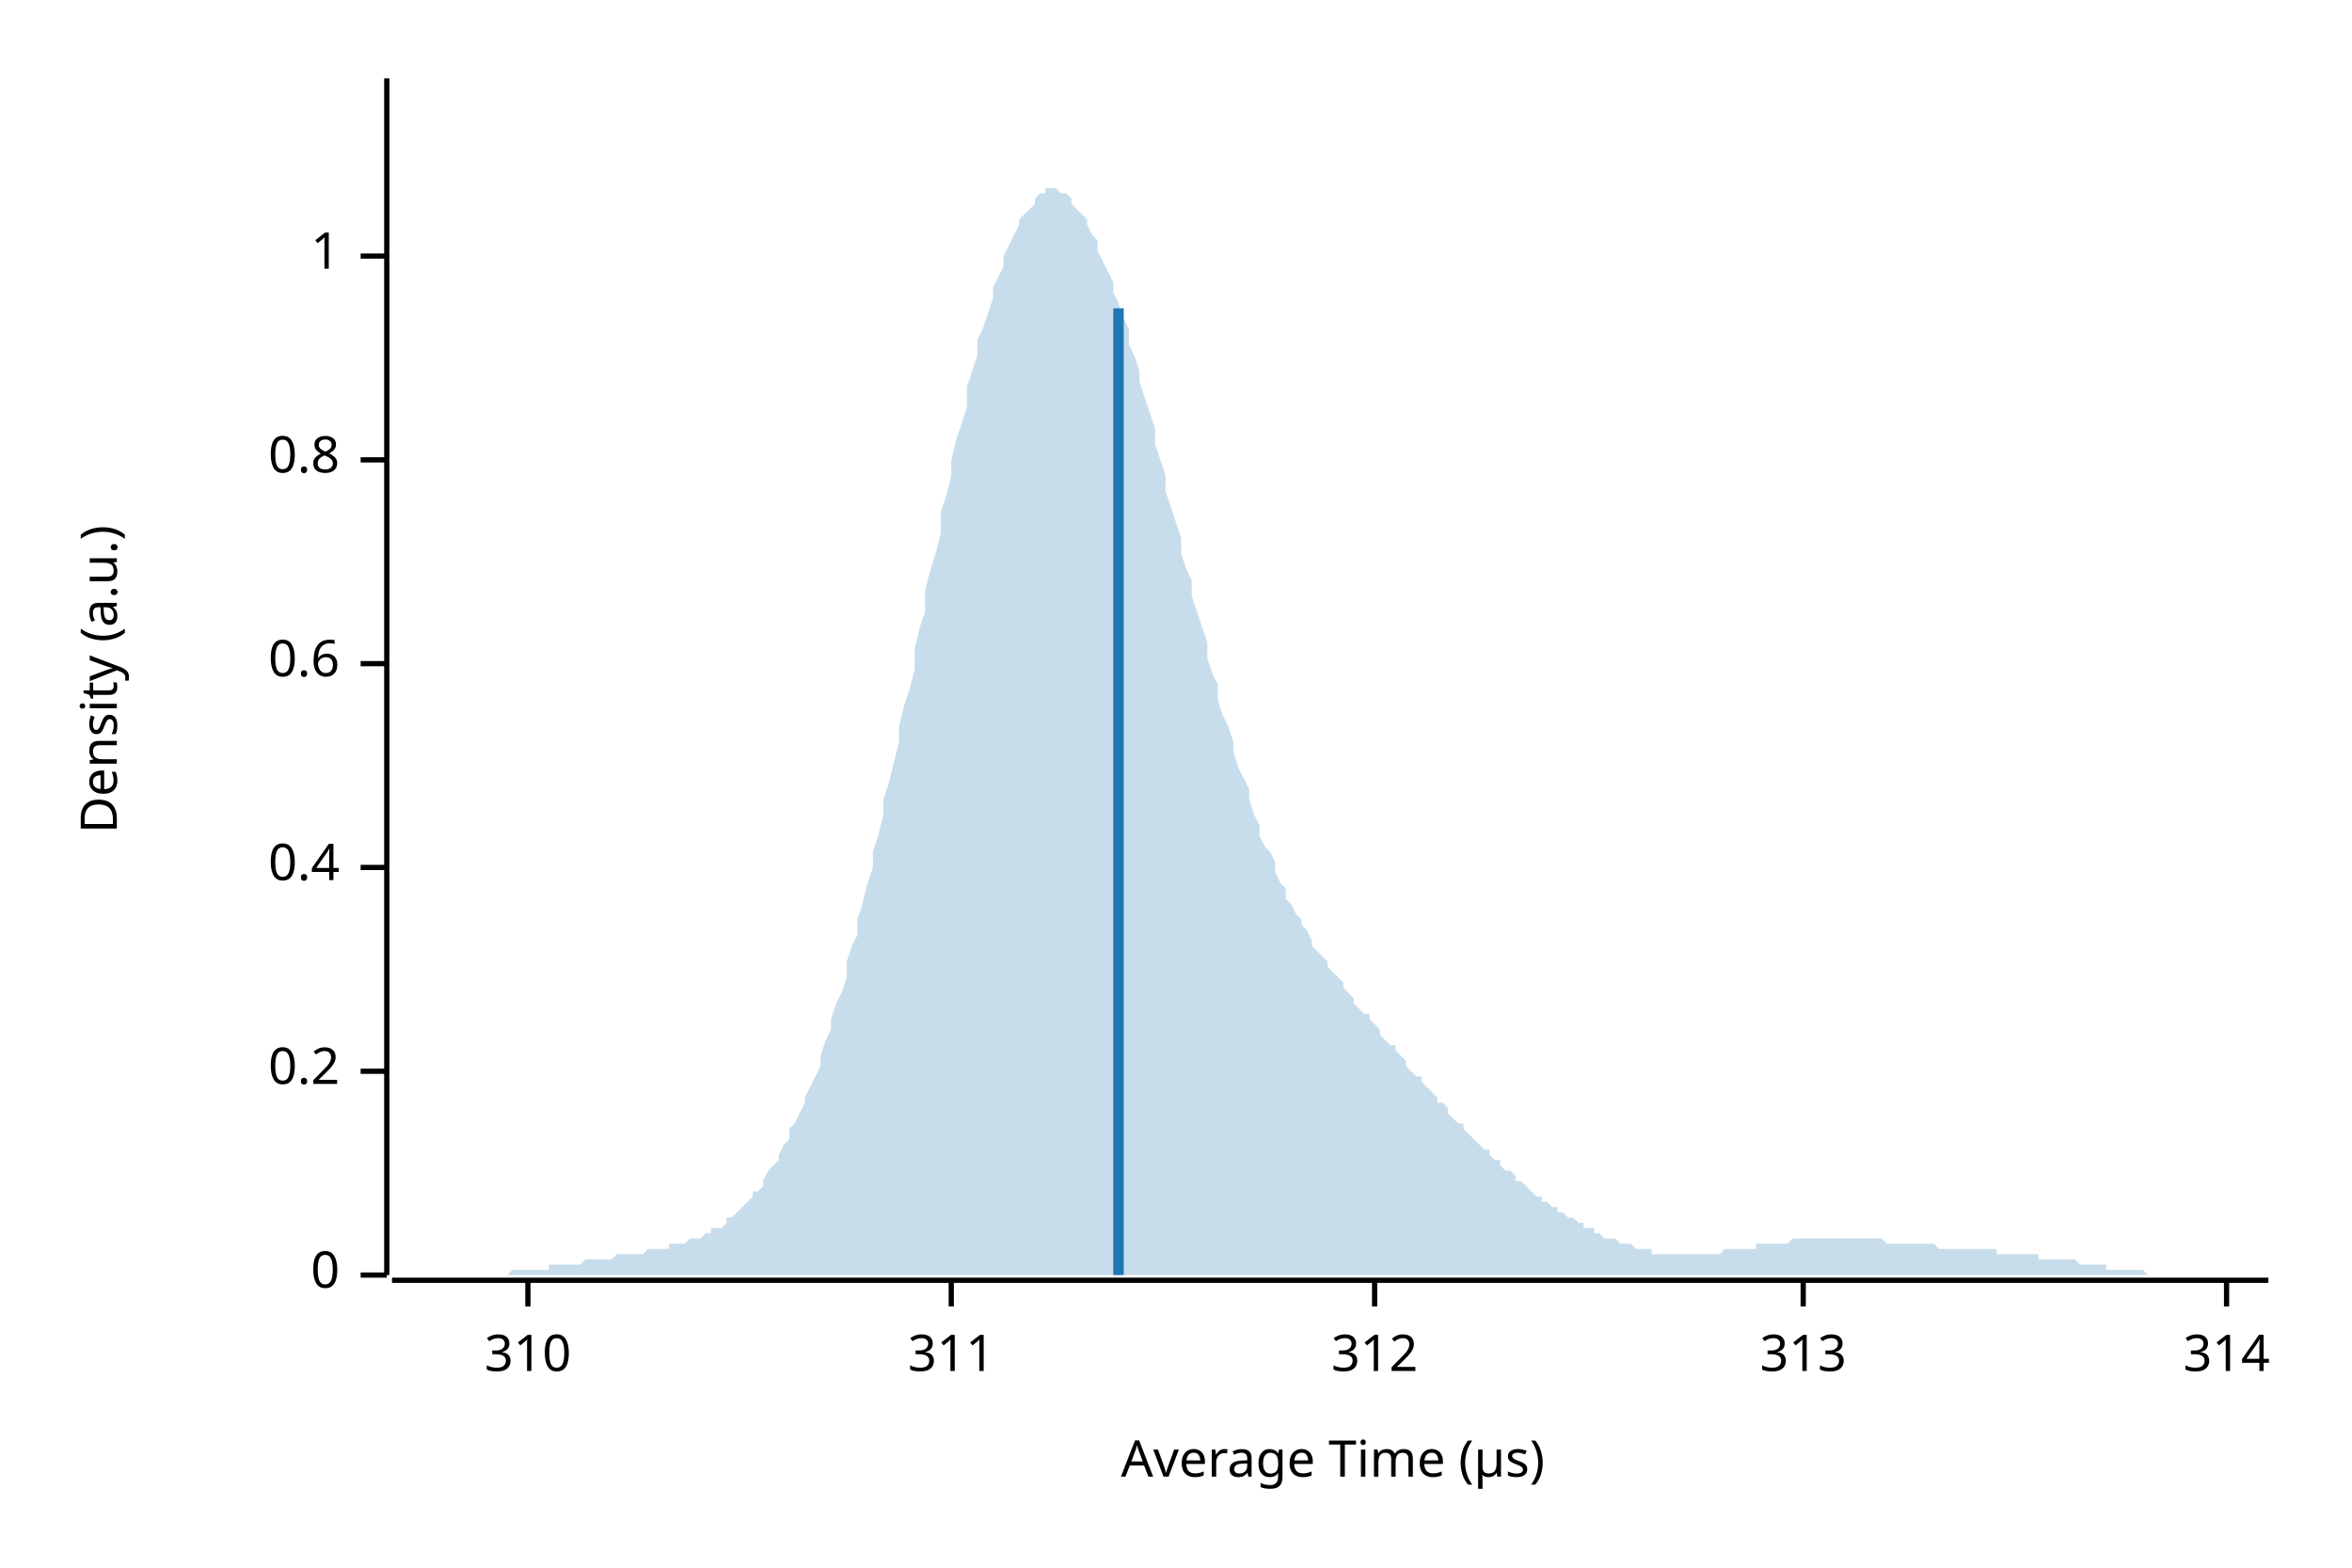
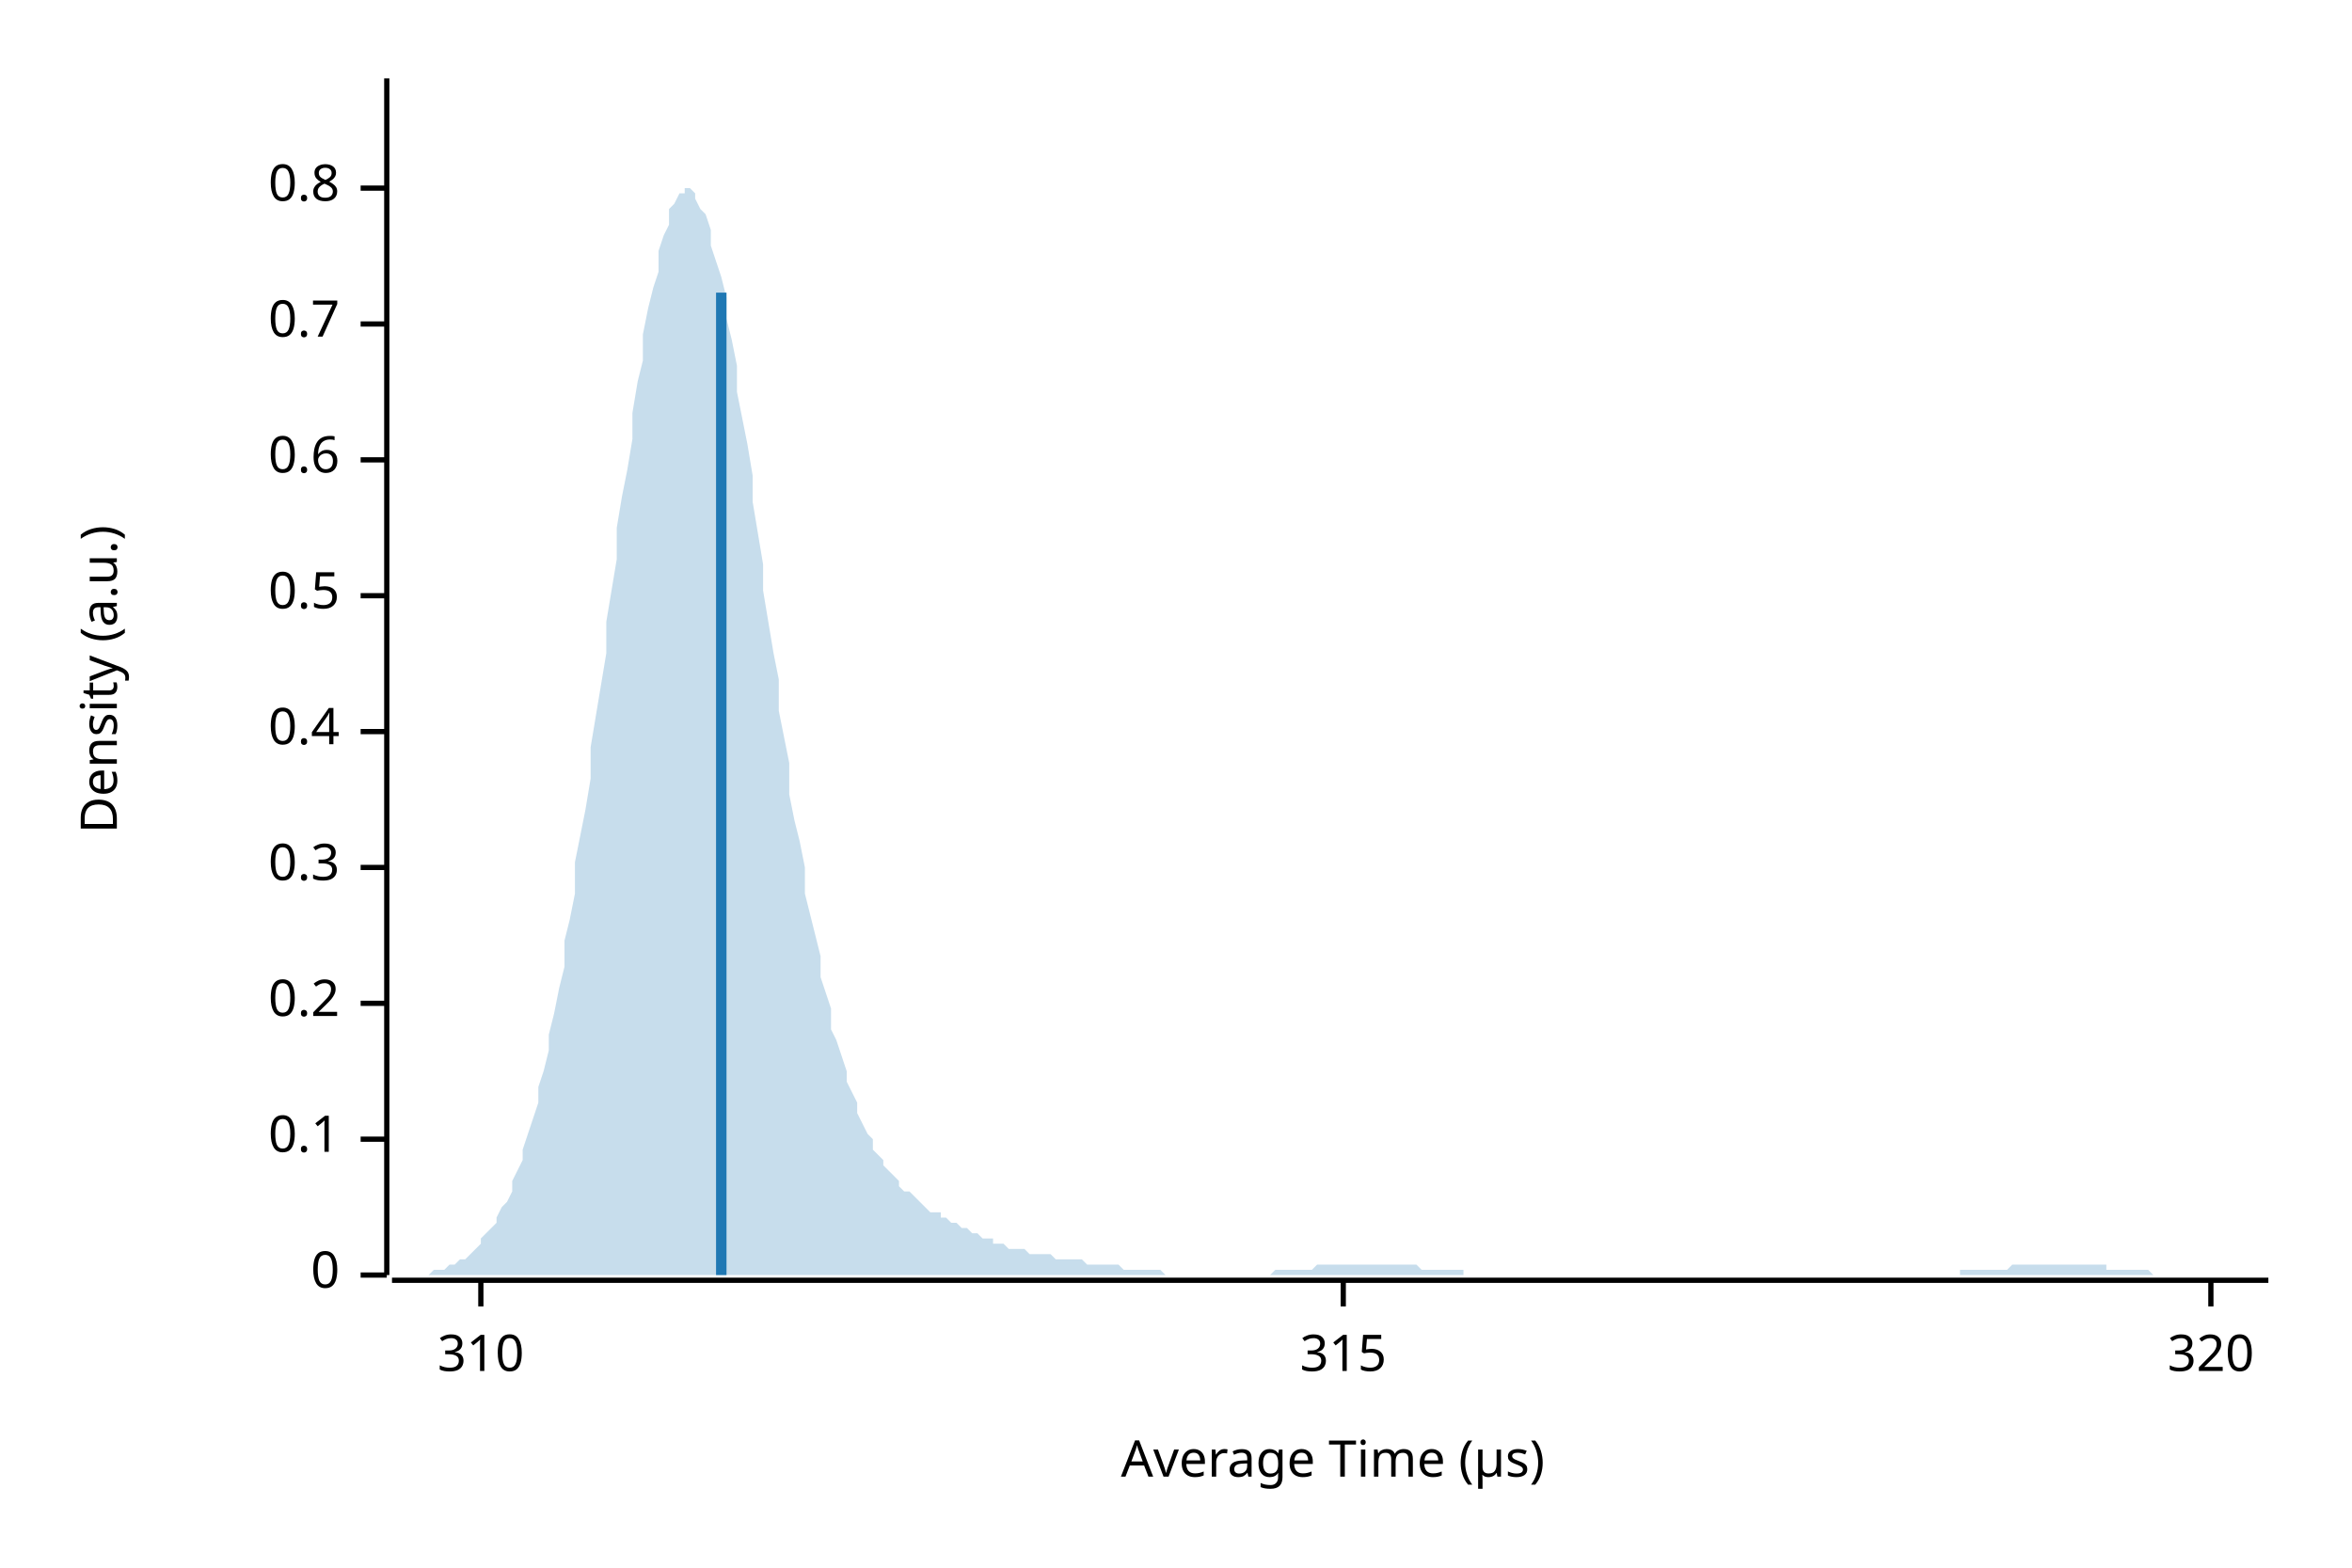
<svg xmlns="http://www.w3.org/2000/svg" width="450" height="300" viewBox="0 0 450 300">
  <text x="15" y="130" dy="0.76em" text-anchor="middle" font-family="sans-serif" font-size="9.677" opacity="1" fill="#000000" transform="rotate(270, 15, 130)">
Density (a.u.)
</text>
  <text x="255" y="285" dy="-0.5ex" text-anchor="middle" font-family="sans-serif" font-size="9.677" opacity="1" fill="#000000">
Average Time (µs)
</text>
  <polyline fill="none" opacity="1" stroke="#000000" stroke-width="1" points="74,15 74,244 " />
  <text x="65" y="244" dy="0.5ex" text-anchor="end" font-family="sans-serif" font-size="9.677" opacity="1" fill="#000000">
0
</text>
  <polyline fill="none" opacity="1" stroke="#000000" stroke-width="1" points="69,244 74,244 " />
-   <text x="65" y="205" dy="0.5ex" text-anchor="end" font-family="sans-serif" font-size="9.677" opacity="1" fill="#000000">
+   <text x="65" y="218" dy="0.5ex" text-anchor="end" font-family="sans-serif" font-size="9.677" opacity="1" fill="#000000">
+ 0.1
+ </text>
+   <polyline fill="none" opacity="1" stroke="#000000" stroke-width="1" points="69,218 74,218 " />
+   <text x="65" y="192" dy="0.5ex" text-anchor="end" font-family="sans-serif" font-size="9.677" opacity="1" fill="#000000">
0.2
</text>
-   <polyline fill="none" opacity="1" stroke="#000000" stroke-width="1" points="69,205 74,205 " />
+   <polyline fill="none" opacity="1" stroke="#000000" stroke-width="1" points="69,192 74,192 " />
  <text x="65" y="166" dy="0.5ex" text-anchor="end" font-family="sans-serif" font-size="9.677" opacity="1" fill="#000000">
+ 0.3
+ </text>
+   <polyline fill="none" opacity="1" stroke="#000000" stroke-width="1" points="69,166 74,166 " />
+   <text x="65" y="140" dy="0.5ex" text-anchor="end" font-family="sans-serif" font-size="9.677" opacity="1" fill="#000000">
0.4
</text>
-   <polyline fill="none" opacity="1" stroke="#000000" stroke-width="1" points="69,166 74,166 " />
-   <text x="65" y="127" dy="0.5ex" text-anchor="end" font-family="sans-serif" font-size="9.677" opacity="1" fill="#000000">
+   <polyline fill="none" opacity="1" stroke="#000000" stroke-width="1" points="69,140 74,140 " />
+   <text x="65" y="114" dy="0.5ex" text-anchor="end" font-family="sans-serif" font-size="9.677" opacity="1" fill="#000000">
+ 0.5
+ </text>
+   <polyline fill="none" opacity="1" stroke="#000000" stroke-width="1" points="69,114 74,114 " />
+   <text x="65" y="88" dy="0.5ex" text-anchor="end" font-family="sans-serif" font-size="9.677" opacity="1" fill="#000000">
0.6
</text>
-   <polyline fill="none" opacity="1" stroke="#000000" stroke-width="1" points="69,127 74,127 " />
-   <text x="65" y="88" dy="0.5ex" text-anchor="end" font-family="sans-serif" font-size="9.677" opacity="1" fill="#000000">
+   <polyline fill="none" opacity="1" stroke="#000000" stroke-width="1" points="69,88 74,88 " />
+   <text x="65" y="62" dy="0.5ex" text-anchor="end" font-family="sans-serif" font-size="9.677" opacity="1" fill="#000000">
+ 0.7
+ </text>
+   <polyline fill="none" opacity="1" stroke="#000000" stroke-width="1" points="69,62 74,62 " />
+   <text x="65" y="36" dy="0.5ex" text-anchor="end" font-family="sans-serif" font-size="9.677" opacity="1" fill="#000000">
0.8
</text>
-   <polyline fill="none" opacity="1" stroke="#000000" stroke-width="1" points="69,88 74,88 " />
-   <text x="65" y="49" dy="0.5ex" text-anchor="end" font-family="sans-serif" font-size="9.677" opacity="1" fill="#000000">
- 1
- </text>
-   <polyline fill="none" opacity="1" stroke="#000000" stroke-width="1" points="69,49 74,49 " />
+   <polyline fill="none" opacity="1" stroke="#000000" stroke-width="1" points="69,36 74,36 " />
  <polyline fill="none" opacity="1" stroke="#000000" stroke-width="1" points="75,245 434,245 " />
-   <text x="101" y="255" dy="0.76em" text-anchor="middle" font-family="sans-serif" font-size="9.677" opacity="1" fill="#000000">
+   <text x="92" y="255" dy="0.76em" text-anchor="middle" font-family="sans-serif" font-size="9.677" opacity="1" fill="#000000">
310
</text>
-   <polyline fill="none" opacity="1" stroke="#000000" stroke-width="1" points="101,245 101,250 " />
-   <text x="182" y="255" dy="0.76em" text-anchor="middle" font-family="sans-serif" font-size="9.677" opacity="1" fill="#000000">
- 311
+   <polyline fill="none" opacity="1" stroke="#000000" stroke-width="1" points="92,245 92,250 " />
+   <text x="257" y="255" dy="0.76em" text-anchor="middle" font-family="sans-serif" font-size="9.677" opacity="1" fill="#000000">
+ 315
</text>
-   <polyline fill="none" opacity="1" stroke="#000000" stroke-width="1" points="182,245 182,250 " />
-   <text x="263" y="255" dy="0.76em" text-anchor="middle" font-family="sans-serif" font-size="9.677" opacity="1" fill="#000000">
- 312
+   <polyline fill="none" opacity="1" stroke="#000000" stroke-width="1" points="257,245 257,250 " />
+   <text x="423" y="255" dy="0.76em" text-anchor="middle" font-family="sans-serif" font-size="9.677" opacity="1" fill="#000000">
+ 320
</text>
-   <polyline fill="none" opacity="1" stroke="#000000" stroke-width="1" points="263,245 263,250 " />
-   <text x="345" y="255" dy="0.76em" text-anchor="middle" font-family="sans-serif" font-size="9.677" opacity="1" fill="#000000">
- 313
- </text>
-   <polyline fill="none" opacity="1" stroke="#000000" stroke-width="1" points="345,245 345,250 " />
-   <text x="426" y="255" dy="0.76em" text-anchor="middle" font-family="sans-serif" font-size="9.677" opacity="1" fill="#000000">
- 314
- </text>
-   <polyline fill="none" opacity="1" stroke="#000000" stroke-width="1" points="426,245 426,250 " />
-   <polygon opacity="0.25" fill="#1F78B4" points="75,244 75,244 76,244 77,244 77,244 78,244 79,244 80,244 80,244 81,244 82,244 82,244 83,244 84,244 85,244 85,244 86,244 87,244 87,244 88,244 89,244 90,244 90,244 91,244 92,244 92,244 93,244 94,244 95,244 95,244 96,244 97,244 98,243 98,243 99,243 100,243 100,243 101,243 102,243 103,243 103,243 104,243 105,243 105,242 106,242 107,242 108,242 108,242 109,242 110,242 110,242 111,242 112,241 113,241 113,241 114,241 115,241 116,241 116,241 117,241 118,240 118,240 119,240 120,240 121,240 121,240 122,240 123,240 123,240 124,239 125,239 126,239 126,239 127,239 128,239 128,238 129,238 130,238 131,238 131,238 132,237 133,237 133,237 134,237 135,236 136,236 136,235 137,235 138,235 139,234 139,233 140,233 141,232 141,232 142,231 143,230 144,229 144,228 145,228 146,227 146,226 147,224 148,223 149,222 149,221 150,219 151,218 151,216 152,215 153,213 154,211 154,210 155,208 156,206 157,204 157,202 158,199 159,197 159,195 160,192 161,190 162,187 162,184 163,181 164,179 164,176 165,173 166,169 167,166 167,163 168,160 169,156 169,153 170,150 171,146 172,142 172,139 173,135 174,132 175,128 175,124 176,120 177,117 177,113 178,109 179,106 180,102 180,98 181,95 182,91 182,88 183,84 184,81 185,78 185,74 186,71 187,68 187,65 188,63 189,60 190,57 190,55 191,53 192,51 192,49 193,47 194,45 195,43 195,42 196,41 197,40 198,39 198,38 199,37 200,37 200,36 201,36 202,36 203,37 203,37 204,37 205,38 205,39 206,40 207,41 208,42 208,43 209,45 210,46 210,48 211,50 212,52 213,54 213,56 214,58 215,61 216,63 216,66 217,68 218,71 218,73 219,76 220,79 221,82 221,85 222,88 223,91 223,94 224,97 225,100 226,103 226,106 227,109 228,111 228,114 229,117 230,120 231,123 231,126 232,129 233,131 233,134 234,137 235,139 236,142 236,144 237,147 238,149 239,151 239,153 240,156 241,158 241,160 242,162 243,163 244,165 244,167 245,169 246,170 246,172 247,173 248,175 249,176 249,177 250,178 251,180 251,181 252,182 253,183 254,184 254,185 255,186 256,187 257,188 257,189 258,190 259,191 259,192 260,193 261,194 262,194 262,195 263,196 264,197 264,198 265,199 266,200 267,200 267,201 268,202 269,203 269,204 270,205 271,206 272,206 272,207 273,208 274,209 275,210 275,211 276,211 277,212 277,213 278,214 279,215 280,215 280,216 281,217 282,218 282,218 283,219 284,220 285,220 285,221 286,222 287,222 287,223 288,224 289,224 290,225 290,226 291,226 292,227 292,227 293,228 294,229 295,229 295,230 296,230 297,231 298,231 298,232 299,232 300,233 300,233 301,233 302,234 303,234 303,235 304,235 305,235 305,236 306,236 307,237 308,237 308,237 309,237 310,238 310,238 311,238 312,238 313,239 313,239 314,239 315,239 316,239 316,240 317,240 318,240 318,240 319,240 320,240 321,240 321,240 322,240 323,240 323,240 324,240 325,240 326,240 326,240 327,240 328,240 328,240 329,240 330,239 331,239 331,239 332,239 333,239 333,239 334,239 335,239 336,239 336,238 337,238 338,238 339,238 339,238 340,238 341,238 341,238 342,238 343,237 344,237 344,237 345,237 346,237 346,237 347,237 348,237 349,237 349,237 350,237 351,237 351,237 352,237 353,237 354,237 354,237 355,237 356,237 357,237 357,237 358,237 359,237 359,237 360,237 361,238 362,238 362,238 363,238 364,238 364,238 365,238 366,238 367,238 367,238 368,238 369,238 369,238 370,238 371,239 372,239 372,239 373,239 374,239 375,239 375,239 376,239 377,239 377,239 378,239 379,239 380,239 380,239 381,239 382,239 382,240 383,240 384,240 385,240 385,240 386,240 387,240 387,240 388,240 389,240 390,240 390,241 391,241 392,241 392,241 393,241 394,241 395,241 395,241 396,241 397,241 398,242 398,242 399,242 400,242 400,242 401,242 402,242 403,242 403,243 404,243 405,243 405,243 406,243 407,243 408,243 408,243 409,243 410,243 410,243 411,244 412,244 413,244 413,244 414,244 415,244 416,244 416,244 417,244 418,244 418,244 419,244 420,244 421,244 421,244 422,244 423,244 423,244 424,244 425,244 426,244 426,244 427,244 428,244 428,244 429,244 430,244 431,244 431,244 432,244 433,244 434,244 434,244 75,244 " />
-   <polyline fill="none" opacity="1" stroke="#1F78B4" stroke-width="2" points="214,244 214,59 " />
+   <polyline fill="none" opacity="1" stroke="#000000" stroke-width="1" points="423,245 423,250 " />
+   <polygon opacity="0.25" fill="#1F78B4" points="75,244 75,244 76,244 77,244 77,244 78,244 79,244 80,244 80,244 81,244 82,244 82,244 83,243 84,243 85,243 85,243 86,242 87,242 87,242 88,241 89,241 90,240 90,240 91,239 92,238 92,237 93,236 94,235 95,234 95,233 96,231 97,230 98,228 98,226 99,224 100,222 100,220 101,217 102,214 103,211 103,208 104,205 105,201 105,198 106,194 107,189 108,185 108,180 109,176 110,171 110,165 111,160 112,155 113,149 113,143 114,137 115,131 116,125 116,119 117,113 118,107 118,101 119,95 120,90 121,84 121,79 122,73 123,69 123,64 124,59 125,55 126,52 126,48 127,45 128,43 128,40 129,39 130,37 131,37 131,36 132,36 133,37 133,38 134,40 135,41 136,44 136,47 137,50 138,53 139,57 139,61 140,65 141,70 141,75 142,80 143,85 144,91 144,96 145,102 146,108 146,113 147,119 148,125 149,130 149,136 150,141 151,146 151,152 152,157 153,161 154,166 154,171 155,175 156,179 157,183 157,187 158,190 159,193 159,197 160,199 161,202 162,205 162,207 163,209 164,211 164,213 165,215 166,217 167,218 167,220 168,221 169,222 169,223 170,224 171,225 172,226 172,227 173,228 174,228 175,229 175,229 176,230 177,231 177,231 178,232 179,232 180,232 180,233 181,233 182,234 182,234 183,234 184,235 185,235 185,235 186,236 187,236 187,236 188,237 189,237 190,237 190,238 191,238 192,238 192,238 193,239 194,239 195,239 195,239 196,239 197,240 198,240 198,240 199,240 200,240 200,240 201,240 202,241 203,241 203,241 204,241 205,241 205,241 206,241 207,241 208,242 208,242 209,242 210,242 210,242 211,242 212,242 213,242 213,242 214,242 215,243 216,243 216,243 217,243 218,243 218,243 219,243 220,243 221,243 221,243 222,243 223,244 223,244 224,244 225,244 226,244 226,244 227,244 228,244 228,244 229,244 230,244 231,244 231,244 232,244 233,244 233,244 234,244 235,244 236,244 236,244 237,244 238,244 239,244 239,244 240,244 241,244 241,244 242,244 243,244 244,243 244,243 245,243 246,243 246,243 247,243 248,243 249,243 249,243 250,243 251,243 251,243 252,242 253,242 254,242 254,242 255,242 256,242 257,242 257,242 258,242 259,242 259,242 260,242 261,242 262,242 262,242 263,242 264,242 264,242 265,242 266,242 267,242 267,242 268,242 269,242 269,242 270,242 271,242 272,243 272,243 273,243 274,243 275,243 275,243 276,243 277,243 277,243 278,243 279,243 280,243 280,244 281,244 282,244 282,244 283,244 284,244 285,244 285,244 286,244 287,244 287,244 288,244 289,244 290,244 290,244 291,244 292,244 292,244 293,244 294,244 295,244 295,244 296,244 297,244 298,244 298,244 299,244 300,244 300,244 301,244 302,244 303,244 303,244 304,244 305,244 305,244 306,244 307,244 308,244 308,244 309,244 310,244 310,244 311,244 312,244 313,244 313,244 314,244 315,244 316,244 316,244 317,244 318,244 318,244 319,244 320,244 321,244 321,244 322,244 323,244 323,244 324,244 325,244 326,244 326,244 327,244 328,244 328,244 329,244 330,244 331,244 331,244 332,244 333,244 333,244 334,244 335,244 336,244 336,244 337,244 338,244 339,244 339,244 340,244 341,244 341,244 342,244 343,244 344,244 344,244 345,244 346,244 346,244 347,244 348,244 349,244 349,244 350,244 351,244 351,244 352,244 353,244 354,244 354,244 355,244 356,244 357,244 357,244 358,244 359,244 359,244 360,244 361,244 362,244 362,244 363,244 364,244 364,244 365,244 366,244 367,244 367,244 368,244 369,244 369,244 370,244 371,244 372,244 372,244 373,244 374,244 375,244 375,243 376,243 377,243 377,243 378,243 379,243 380,243 380,243 381,243 382,243 382,243 383,243 384,243 385,242 385,242 386,242 387,242 387,242 388,242 389,242 390,242 390,242 391,242 392,242 392,242 393,242 394,242 395,242 395,242 396,242 397,242 398,242 398,242 399,242 400,242 400,242 401,242 402,242 403,242 403,243 404,243 405,243 405,243 406,243 407,243 408,243 408,243 409,243 410,243 410,243 411,243 412,244 413,244 413,244 414,244 415,244 416,244 416,244 417,244 418,244 418,244 419,244 420,244 421,244 421,244 422,244 423,244 423,244 424,244 425,244 426,244 426,244 427,244 428,244 428,244 429,244 430,244 431,244 431,244 432,244 433,244 434,244 434,244 75,244 " />
+   <polyline fill="none" opacity="1" stroke="#1F78B4" stroke-width="2" points="138,244 138,56 " />
</svg>
